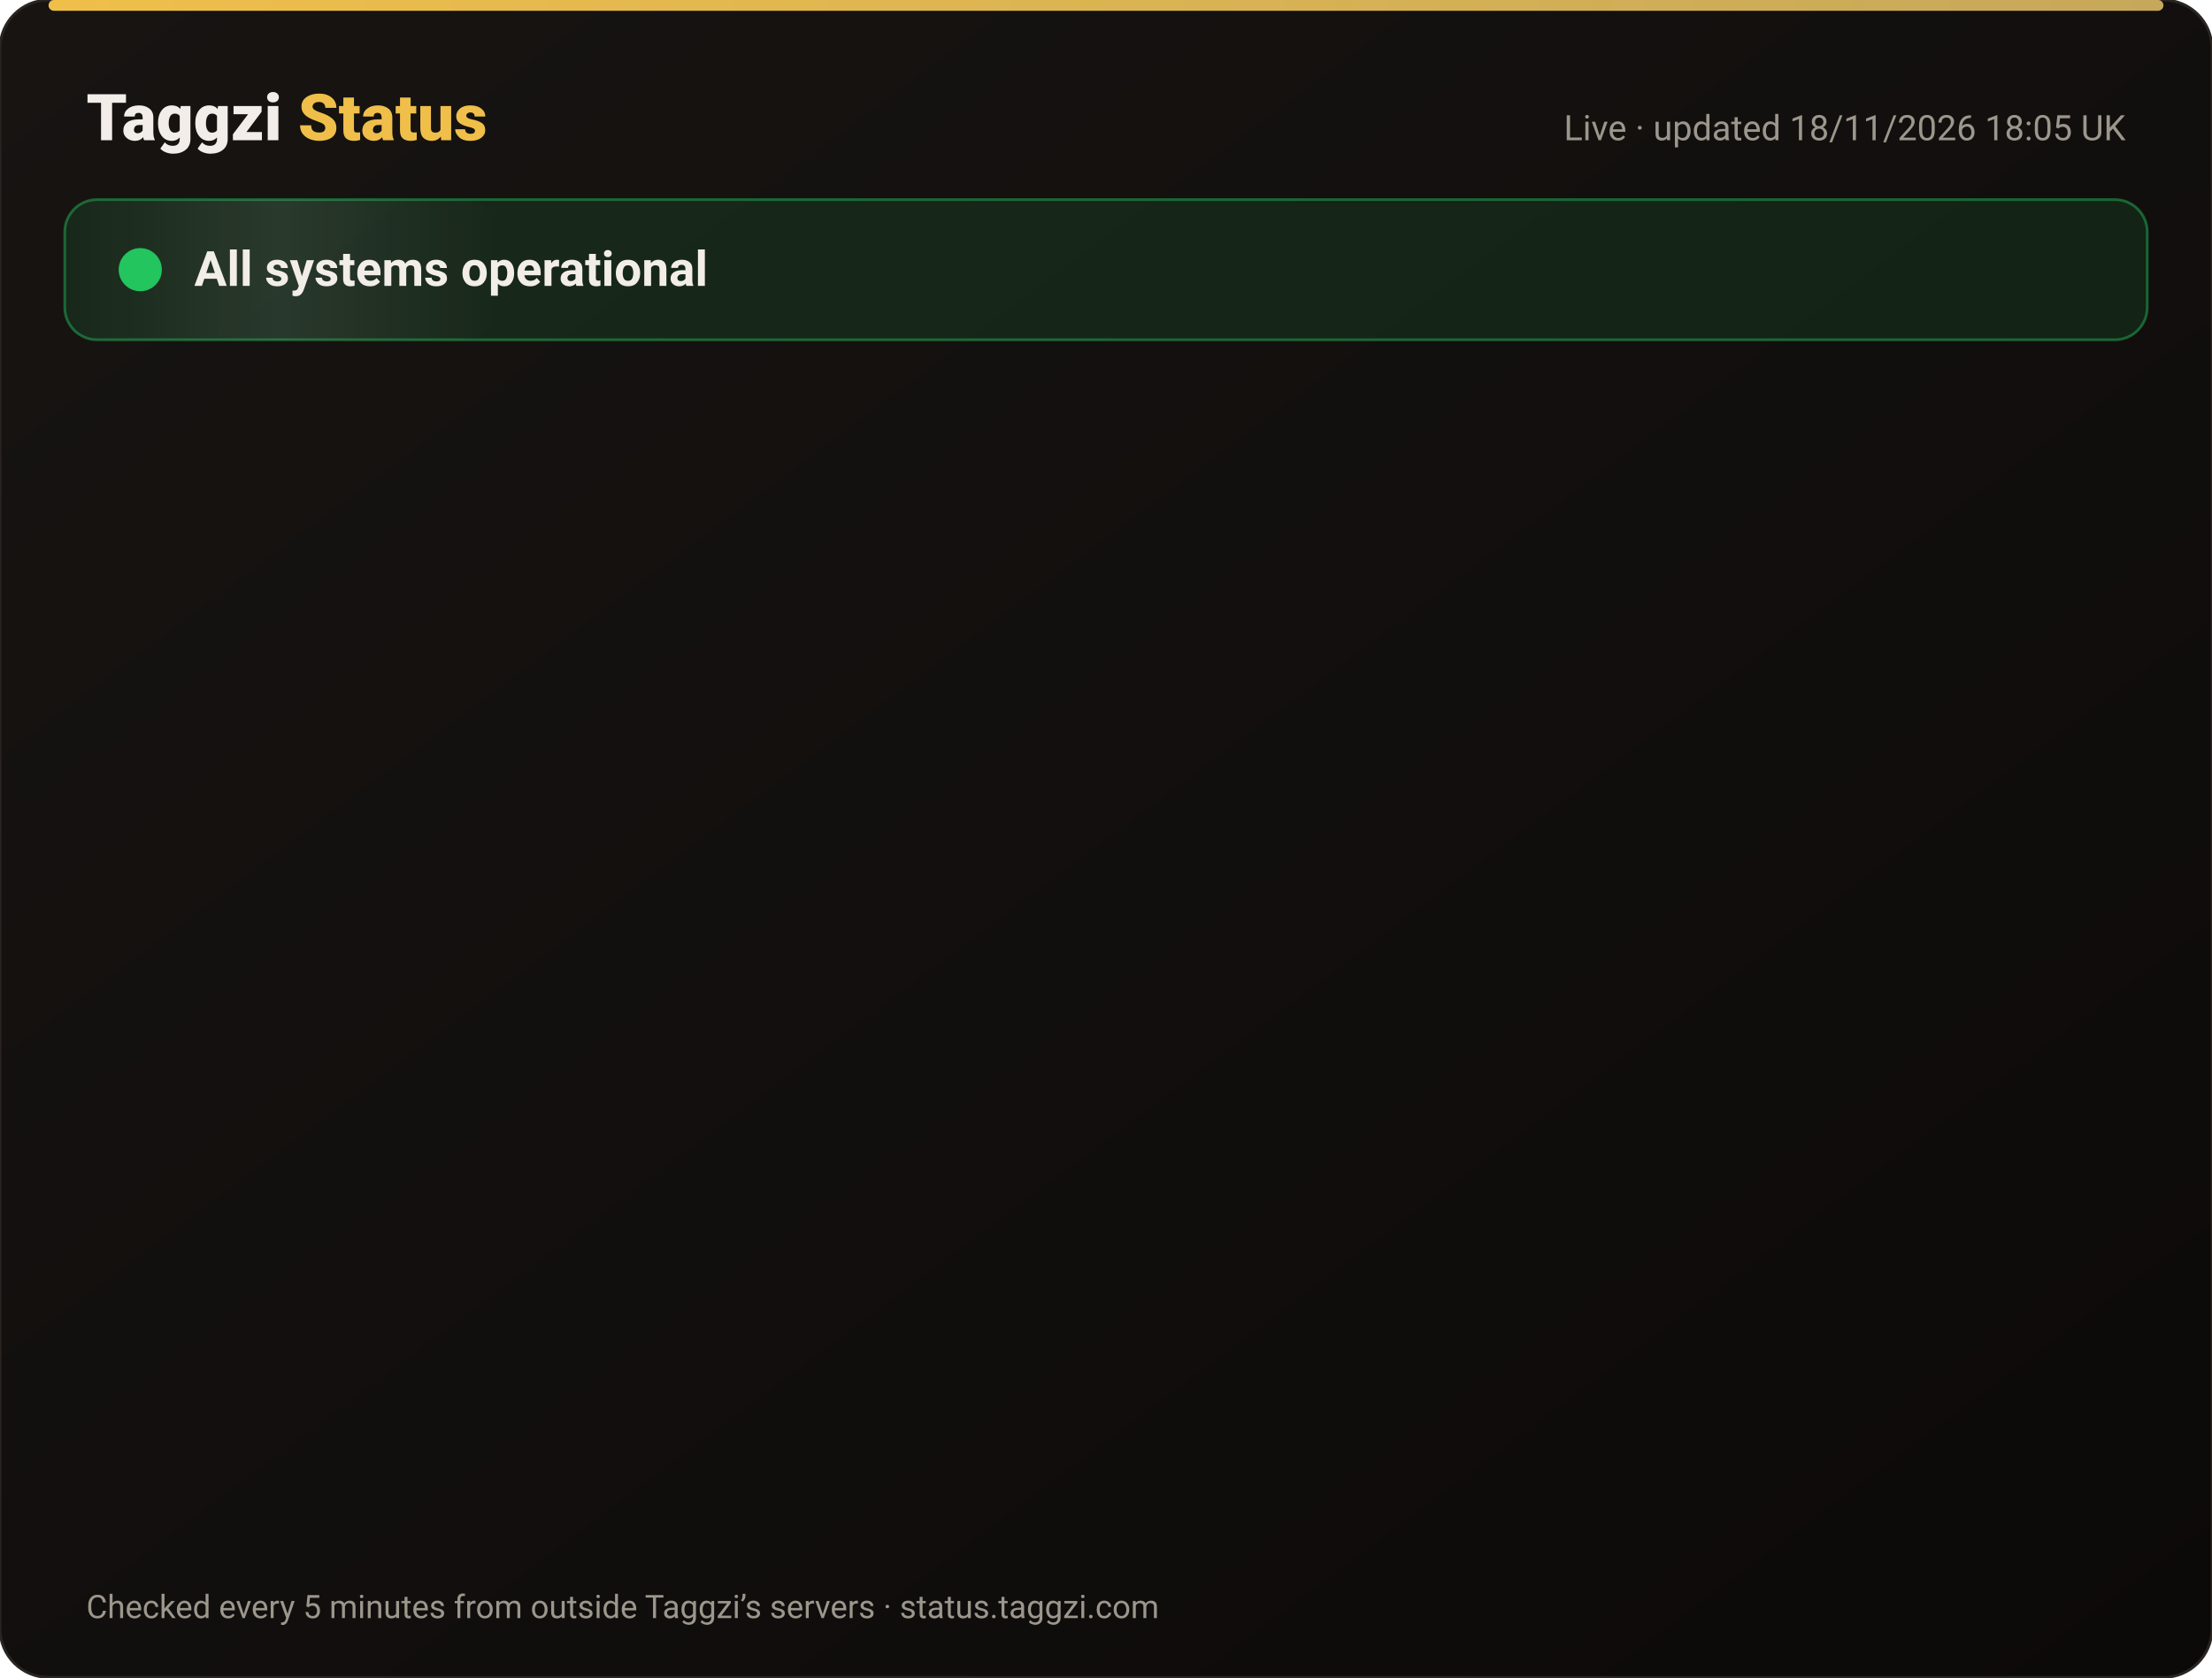
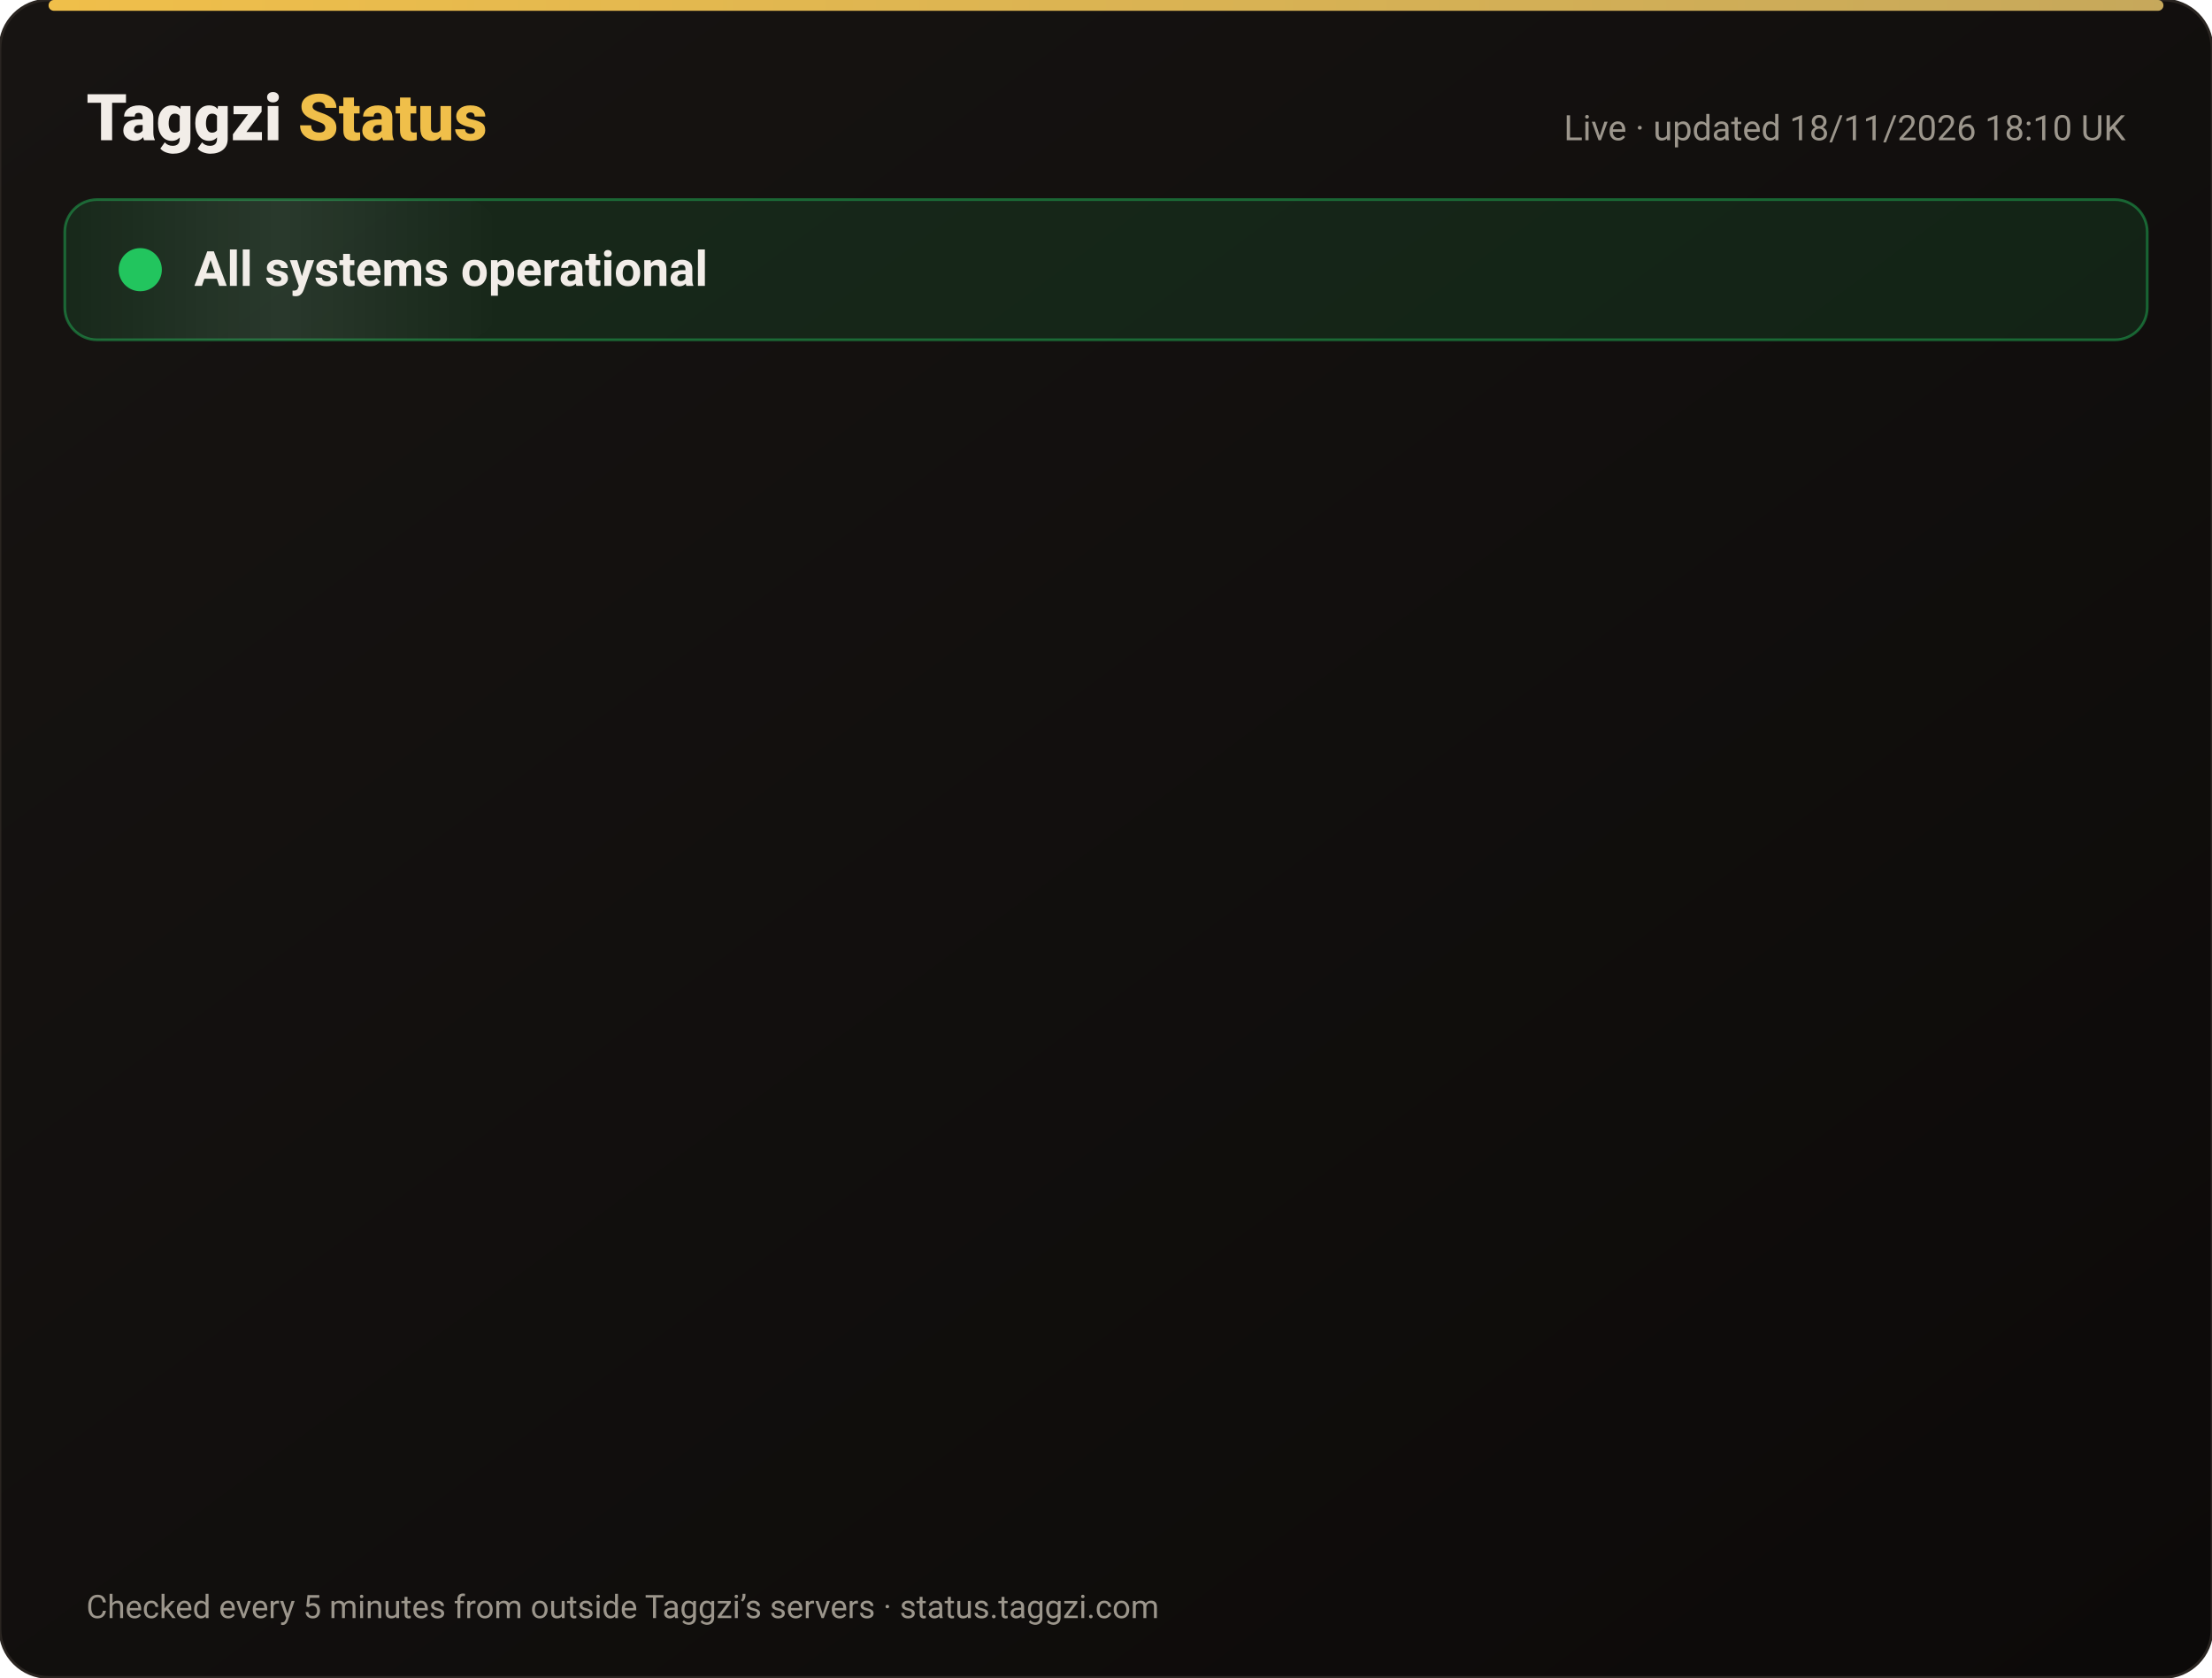
<svg xmlns="http://www.w3.org/2000/svg" width="820" height="622" viewBox="0 0 820 622" font-family="-apple-system,Segoe UI,Roboto,Helvetica,Arial,sans-serif">
  <defs>
    <linearGradient id="bg" x1="0" y1="0" x2="1" y2="1">
      <stop offset="0" stop-color="#171412" />
      <stop offset="1" stop-color="#0C0A09" />
    </linearGradient>
    <linearGradient id="gold" x1="0" x2="1">
      <stop offset="0" stop-color="#F0BF4A" />
      <stop offset="1" stop-color="#c6a85b" />
    </linearGradient>
    <linearGradient id="shine" x1="0" x2="1">
      <stop offset="0" stop-color="#fff" stop-opacity="0" />
      <stop offset=".5" stop-color="#fff" stop-opacity=".08" />
      <stop offset="1" stop-color="#fff" stop-opacity="0" />
    </linearGradient>
  </defs>
  <rect width="820" height="622" rx="18" fill="url(#bg)" stroke="#2a2521" />
  <rect x="18" y="0" width="784" height="4" rx="2" fill="url(#gold)" />
  <text x="32" y="52" font-size="24" font-weight="800" fill="#F2EDE8">Taggzi <tspan fill="#F0BF4A">Status</tspan>
  </text>
-   <text x="788" y="52" font-size="13" fill="#9C968C" text-anchor="end">Live · updated 18/11/2026 18:05 UK</text>
+   <text x="788" y="52" font-size="13" fill="#9C968C" text-anchor="end">Live · updated 18/11/2026 18:10 UK</text>
  <rect x="24" y="74" width="772" height="52" rx="12" fill="#22c55e" fill-opacity=".12" stroke="#22c55e" stroke-opacity=".45" />
  <rect x="24" y="74" width="160" height="52" rx="12" fill="url(#shine)">
    <animate attributeName="x" from="-160" to="820" dur="4s" repeatCount="indefinite" />
  </rect>
  <circle cx="52" cy="100" r="7" fill="#22c55e" />
  <circle cx="52" cy="100" r="7" fill="none" stroke="#22c55e" stroke-width="2">
    <animate attributeName="r" values="7;15;7" dur="2s" repeatCount="indefinite" />
    <animate attributeName="opacity" values=".9;0;.9" dur="2s" repeatCount="indefinite" />
  </circle>
  <text x="72" y="106" font-size="18" font-weight="700" fill="#F2EDE8">All systems operational</text>
  <g opacity="0">
    <animate attributeName="opacity" from="0" to="1" begin="0.00s" dur=".6s" fill="freeze" />
    <line x1="32" y1="188" x2="788" y2="188" stroke="#2a2521" />
    <circle cx="44" cy="166" r="6" fill="#22c55e">
      <animate attributeName="opacity" values="1;.45;1" dur="2.4s" begin="0.00s" repeatCount="indefinite" />
    </circle>
    <text x="62" y="171" font-size="15" font-weight="650" fill="#F2EDE8">Website</text>
    <text x="630" y="171" font-size="13" fill="#9C968C" text-anchor="end">99.97% uptime</text>
    <rect x="648" y="154" width="140" height="24" rx="12" fill="#22c55e" fill-opacity=".14" stroke="#22c55e" stroke-opacity=".5" />
    <text x="718" y="171" font-size="12" font-weight="700" fill="#22c55e" text-anchor="middle">Operational</text>
  </g>
  <g opacity="0">
    <animate attributeName="opacity" from="0" to="1" begin="0.15s" dur=".6s" fill="freeze" />
    <line x1="32" y1="234" x2="788" y2="234" stroke="#2a2521" />
    <circle cx="44" cy="212" r="6" fill="#22c55e">
      <animate attributeName="opacity" values="1;.45;1" dur="2.4s" begin="0.15s" repeatCount="indefinite" />
    </circle>
    <text x="62" y="217" font-size="15" font-weight="650" fill="#F2EDE8">Tag scans</text>
    <text x="630" y="217" font-size="13" fill="#9C968C" text-anchor="end">99.97% uptime</text>
    <rect x="648" y="200" width="140" height="24" rx="12" fill="#22c55e" fill-opacity=".14" stroke="#22c55e" stroke-opacity=".5" />
    <text x="718" y="217" font-size="12" font-weight="700" fill="#22c55e" text-anchor="middle">Operational</text>
  </g>
  <g opacity="0">
    <animate attributeName="opacity" from="0" to="1" begin="0.30s" dur=".6s" fill="freeze" />
    <line x1="32" y1="280" x2="788" y2="280" stroke="#2a2521" />
    <circle cx="44" cy="258" r="6" fill="#22c55e">
      <animate attributeName="opacity" values="1;.45;1" dur="2.4s" begin="0.30s" repeatCount="indefinite" />
    </circle>
    <text x="62" y="263" font-size="15" font-weight="650" fill="#F2EDE8">Manual tag lookup</text>
    <text x="630" y="263" font-size="13" fill="#9C968C" text-anchor="end">99.97% uptime</text>
    <rect x="648" y="246" width="140" height="24" rx="12" fill="#22c55e" fill-opacity=".14" stroke="#22c55e" stroke-opacity=".5" />
    <text x="718" y="263" font-size="12" font-weight="700" fill="#22c55e" text-anchor="middle">Operational</text>
  </g>
  <g opacity="0">
    <animate attributeName="opacity" from="0" to="1" begin="0.45s" dur=".6s" fill="freeze" />
    <line x1="32" y1="326" x2="788" y2="326" stroke="#2a2521" />
    <circle cx="44" cy="304" r="6" fill="#22c55e">
      <animate attributeName="opacity" values="1;.45;1" dur="2.4s" begin="0.45s" repeatCount="indefinite" />
    </circle>
    <text x="62" y="309" font-size="15" font-weight="650" fill="#F2EDE8">App &amp; login</text>
    <text x="630" y="309" font-size="13" fill="#9C968C" text-anchor="end">99.97% uptime</text>
    <rect x="648" y="292" width="140" height="24" rx="12" fill="#22c55e" fill-opacity=".14" stroke="#22c55e" stroke-opacity=".5" />
    <text x="718" y="309" font-size="12" font-weight="700" fill="#22c55e" text-anchor="middle">Operational</text>
  </g>
  <g opacity="0">
    <animate attributeName="opacity" from="0" to="1" begin="0.60s" dur=".6s" fill="freeze" />
    <line x1="32" y1="372" x2="788" y2="372" stroke="#2a2521" />
    <circle cx="44" cy="350" r="6" fill="#22c55e">
      <animate attributeName="opacity" values="1;.45;1" dur="2.4s" begin="0.60s" repeatCount="indefinite" />
    </circle>
    <text x="62" y="355" font-size="15" font-weight="650" fill="#F2EDE8">Community alerts</text>
    <text x="630" y="355" font-size="13" fill="#9C968C" text-anchor="end">99.97% uptime</text>
    <rect x="648" y="338" width="140" height="24" rx="12" fill="#22c55e" fill-opacity=".14" stroke="#22c55e" stroke-opacity=".5" />
    <text x="718" y="355" font-size="12" font-weight="700" fill="#22c55e" text-anchor="middle">Operational</text>
  </g>
  <g opacity="0">
    <animate attributeName="opacity" from="0" to="1" begin="0.75s" dur=".6s" fill="freeze" />
    <line x1="32" y1="418" x2="788" y2="418" stroke="#2a2521" />
    <circle cx="44" cy="396" r="6" fill="#22c55e">
      <animate attributeName="opacity" values="1;.45;1" dur="2.4s" begin="0.75s" repeatCount="indefinite" />
    </circle>
    <text x="62" y="401" font-size="15" font-weight="650" fill="#F2EDE8">Private calling</text>
    <text x="630" y="401" font-size="13" fill="#9C968C" text-anchor="end">99.97% uptime</text>
    <rect x="648" y="384" width="140" height="24" rx="12" fill="#22c55e" fill-opacity=".14" stroke="#22c55e" stroke-opacity=".5" />
    <text x="718" y="401" font-size="12" font-weight="700" fill="#22c55e" text-anchor="middle">Operational</text>
  </g>
  <g opacity="0">
    <animate attributeName="opacity" from="0" to="1" begin="0.90s" dur=".6s" fill="freeze" />
    <line x1="32" y1="464" x2="788" y2="464" stroke="#2a2521" />
    <circle cx="44" cy="442" r="6" fill="#22c55e">
      <animate attributeName="opacity" values="1;.45;1" dur="2.4s" begin="0.90s" repeatCount="indefinite" />
    </circle>
    <text x="62" y="447" font-size="15" font-weight="650" fill="#F2EDE8">Payments</text>
    <text x="630" y="447" font-size="13" fill="#9C968C" text-anchor="end">99.97% uptime</text>
    <rect x="648" y="430" width="140" height="24" rx="12" fill="#22c55e" fill-opacity=".14" stroke="#22c55e" stroke-opacity=".5" />
    <text x="718" y="447" font-size="12" font-weight="700" fill="#22c55e" text-anchor="middle">Operational</text>
  </g>
  <g opacity="0">
    <animate attributeName="opacity" from="0" to="1" begin="1.05s" dur=".6s" fill="freeze" />
    <line x1="32" y1="510" x2="788" y2="510" stroke="#2a2521" />
    <circle cx="44" cy="488" r="6" fill="#22c55e">
      <animate attributeName="opacity" values="1;.45;1" dur="2.4s" begin="1.05s" repeatCount="indefinite" />
    </circle>
    <text x="62" y="493" font-size="15" font-weight="650" fill="#F2EDE8">Email &amp; support</text>
    <text x="630" y="493" font-size="13" fill="#9C968C" text-anchor="end">99.97% uptime</text>
    <rect x="648" y="476" width="140" height="24" rx="12" fill="#22c55e" fill-opacity=".14" stroke="#22c55e" stroke-opacity=".5" />
    <text x="718" y="493" font-size="12" font-weight="700" fill="#22c55e" text-anchor="middle">Operational</text>
  </g>
  <g opacity="0">
    <animate attributeName="opacity" from="0" to="1" begin="1.20s" dur=".6s" fill="freeze" />
    <line x1="32" y1="556" x2="788" y2="556" stroke="#2a2521" />
    <circle cx="44" cy="534" r="6" fill="#22c55e">
      <animate attributeName="opacity" values="1;.45;1" dur="2.4s" begin="1.20s" repeatCount="indefinite" />
    </circle>
    <text x="62" y="539" font-size="15" font-weight="650" fill="#F2EDE8">Secure connection (SSL)</text>
    <text x="630" y="539" font-size="13" fill="#9C968C" text-anchor="end">100.00% uptime</text>
    <rect x="648" y="522" width="140" height="24" rx="12" fill="#22c55e" fill-opacity=".14" stroke="#22c55e" stroke-opacity=".5" />
    <text x="718" y="539" font-size="12" font-weight="700" fill="#22c55e" text-anchor="middle">Operational</text>
  </g>
  <text x="32" y="600" font-size="12" fill="#9C968C">Checked every 5 minutes from outside Taggzi’s servers · status.taggzi.com</text>
</svg>
